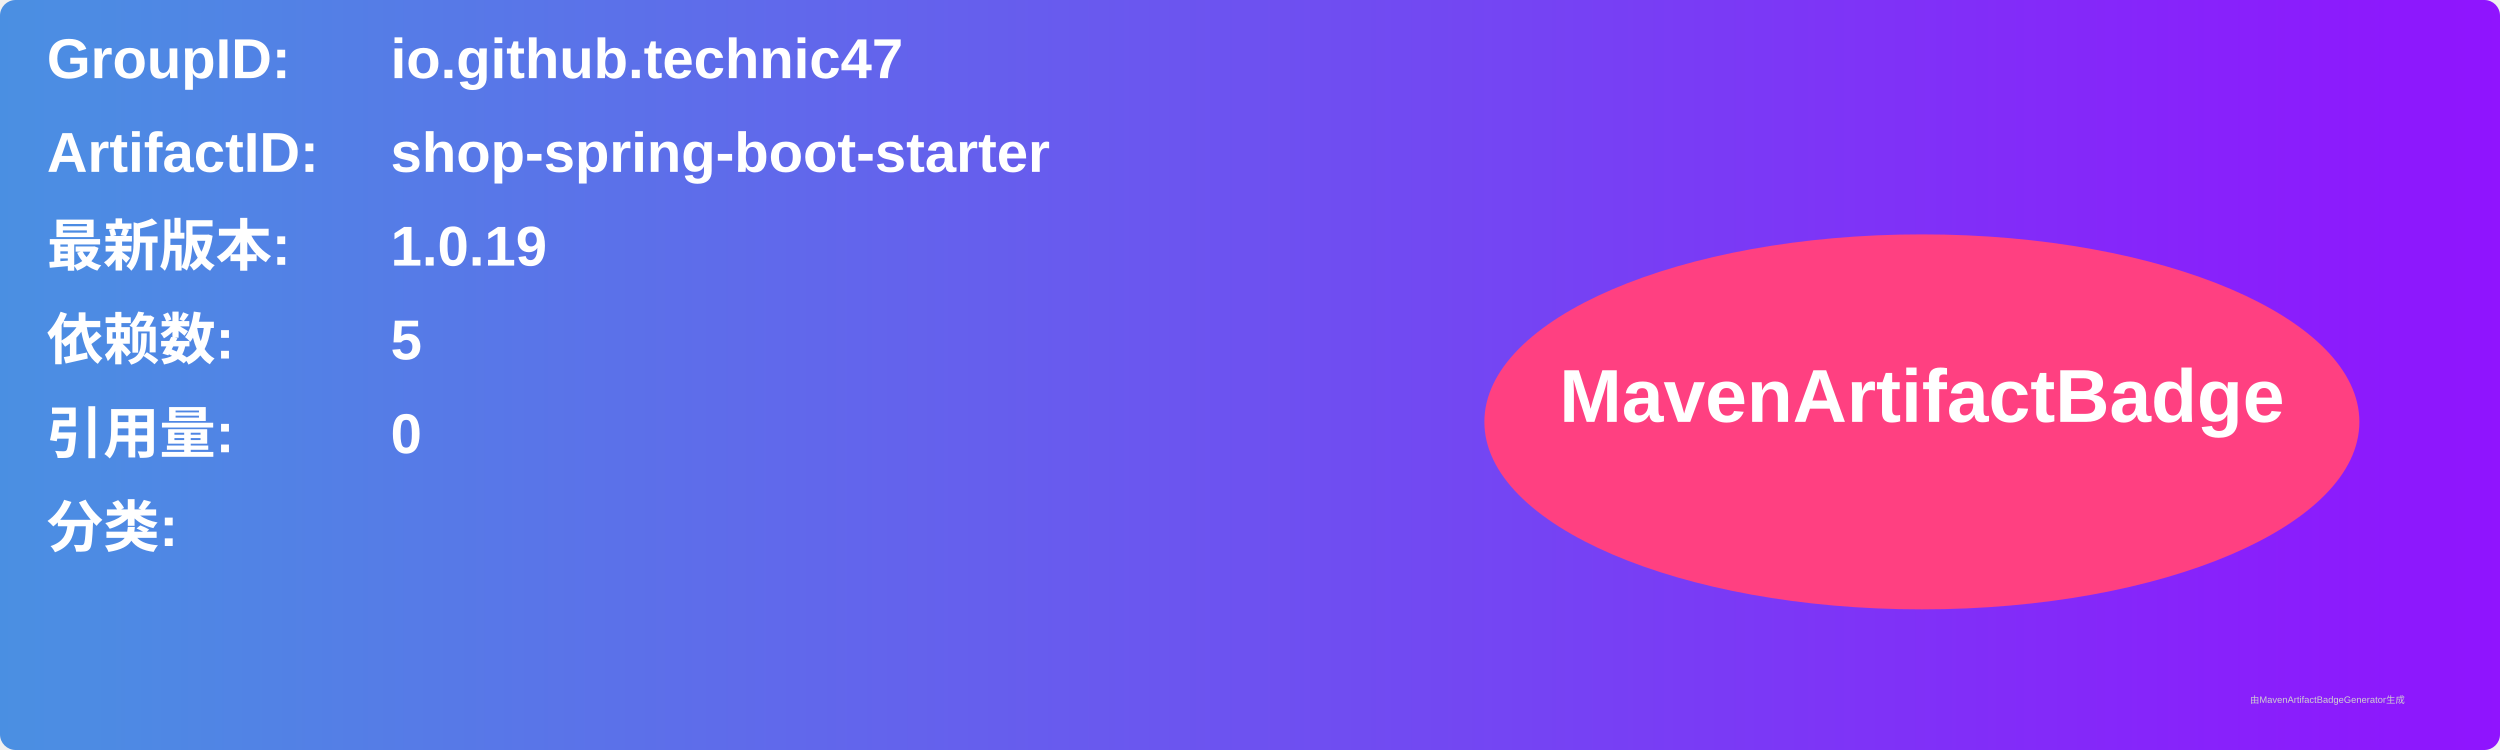
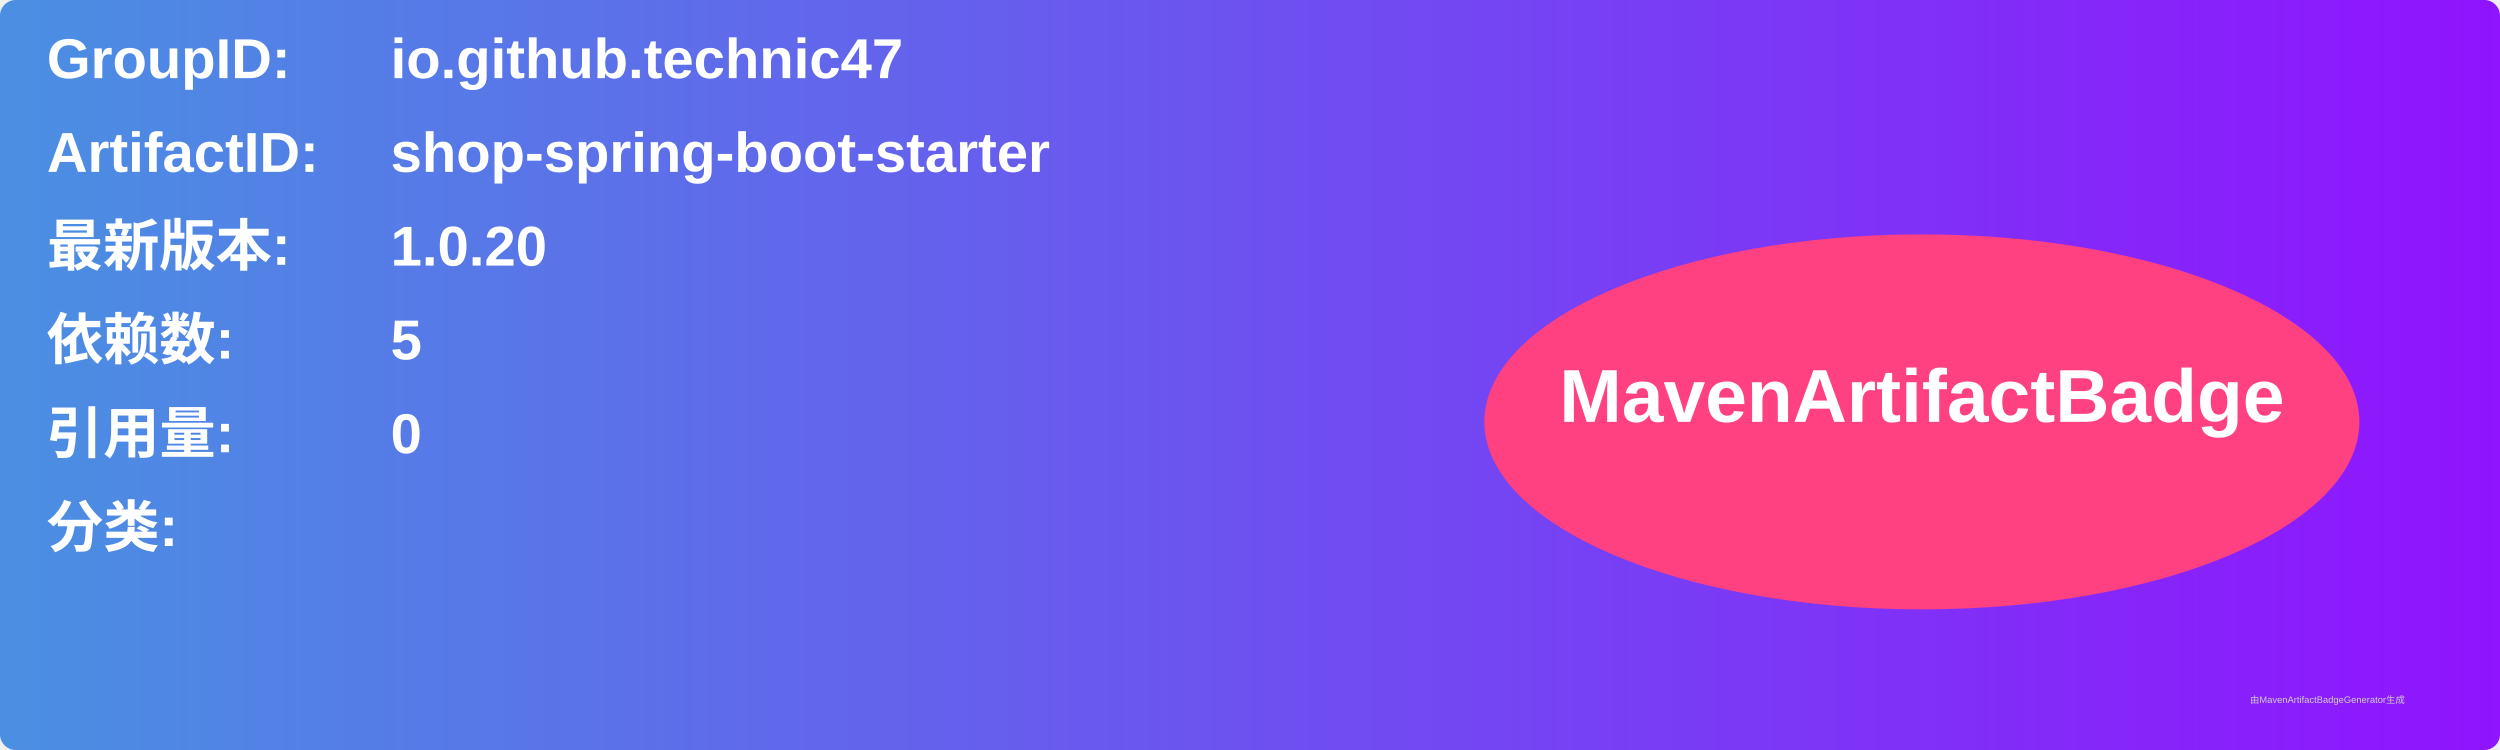
<svg xmlns="http://www.w3.org/2000/svg" width="800" height="240" viewBox="0 0 800 240">
  <linearGradient id="grad" x1="0%" y1="0%" x2="100%" y2="0%">
    <stop offset="0%" stop-color="#4a90e2" />
    <stop offset="100%" stop-color="#9013fe" />
  </linearGradient>
  <rect width="100%" height="100%" rx="5" ry="5" fill="url(#grad)" />
  <g transform="translate(15, 15)">
    <text x="0" y="10" font-family="Arial" font-size="18" fill="white" font-weight="bold" width="260">GroupID:</text>
    <text x="110" y="10" font-family="Arial" font-size="18" fill="white" font-weight="bold" width="460">io.github.technic47</text>
    <text x="0" y="40" font-family="Arial" font-size="18" fill="white" font-weight="bold" width="260">ArtifactID:</text>
    <text x="110" y="40" font-family="Arial" font-size="18" fill="white" font-weight="bold" width="460">shop-spring-boot-starter</text>
    <text x="0" y="70" font-family="Arial" font-size="18" fill="white" font-weight="bold">最新版本:</text>
    <text x="110" y="70" font-family="Arial" font-size="18" fill="white" font-weight="bold">
-       <tspan font-weight="bold">1.0.19</tspan>
+       <tspan font-weight="bold">1.0.20</tspan>
    </text>
    <text x="0" y="100" font-family="Arial" font-size="18" fill="white" font-weight="bold">依赖数: </text>
    <text x="110" y="100" font-family="Arial" font-size="18" fill="white">
      <tspan font-weight="bold">5</tspan>
    </text>
    <text x="0" y="130" font-family="Arial" font-size="18" fill="white" font-weight="bold">引用量: </text>
    <text x="110" y="130" font-family="Arial" font-size="18" fill="white">
      <tspan font-weight="bold">0</tspan>
    </text>
    <text x="0" y="160" font-family="Arial" font-size="18" fill="white" font-weight="bold">分类:</text>
    <text x="10" y="190" font-family="Arial" font-size="10" fill="white">
      <tspan font-weight="bold" />
    </text>
    <ellipse cx="600" cy="120" rx="140" ry="60" fill="#ff4081" />
    <text x="600" y="120" text-anchor="middle" font-family="Arial" font-size="24" fill="white" font-weight="bold">MavenArtifactBadge</text>
  </g>
  <text x="720" y="225" font-family="Arial" font-size="3" fill="#d0d0d0">由MavenArtifactBadgeGenerator生成</text>
</svg>
